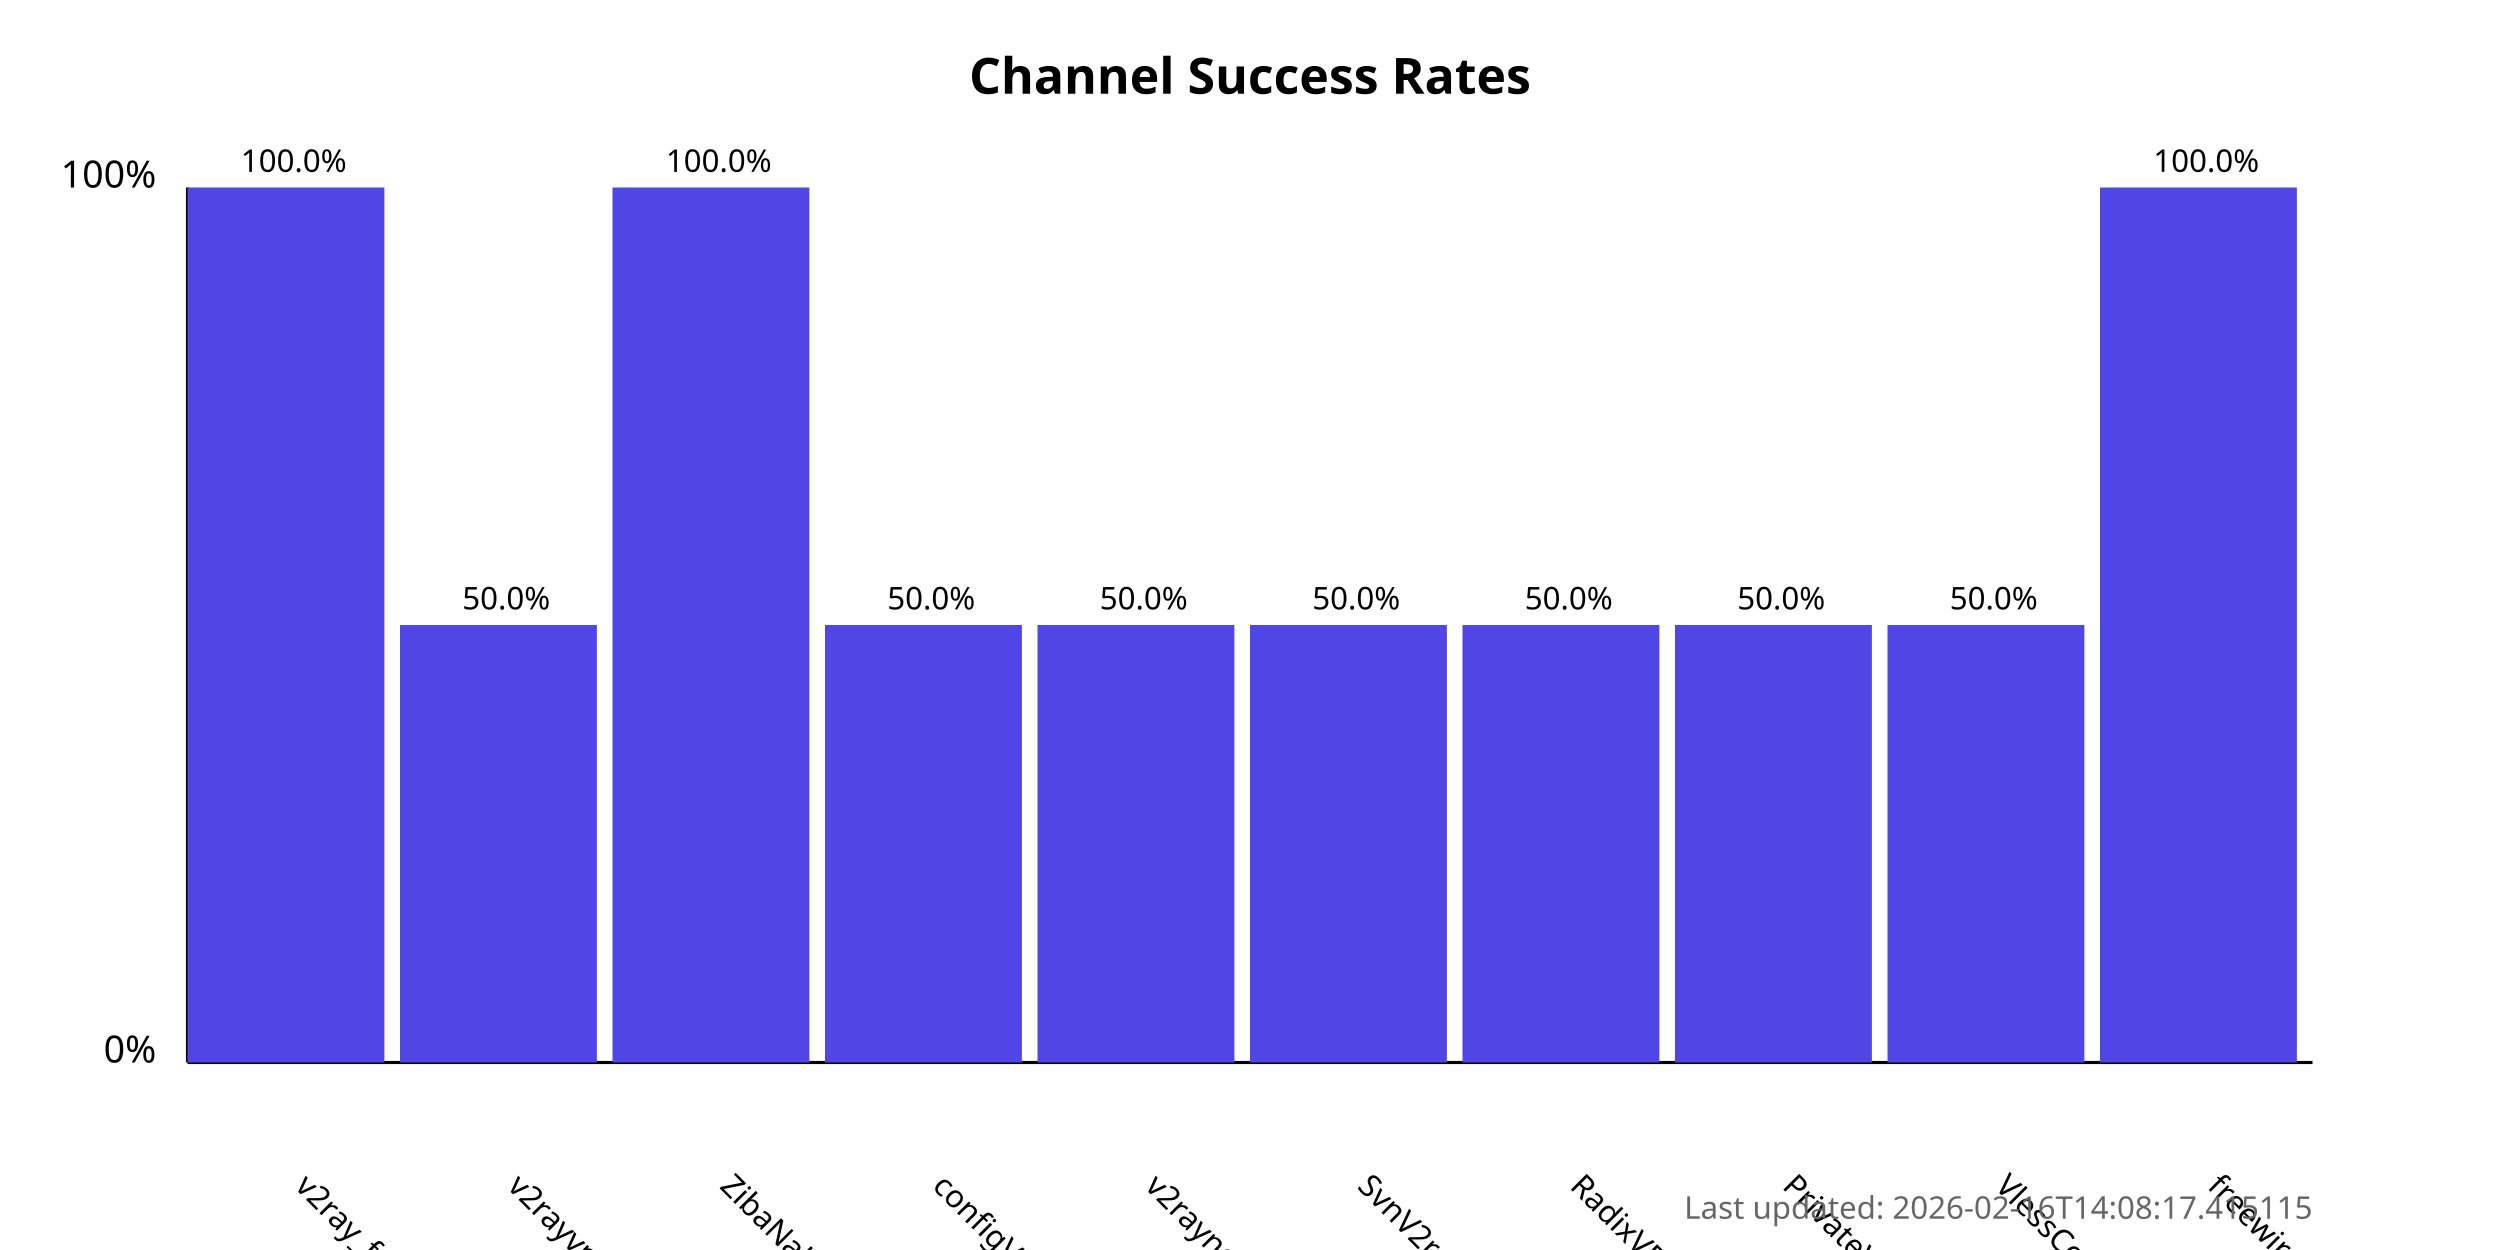
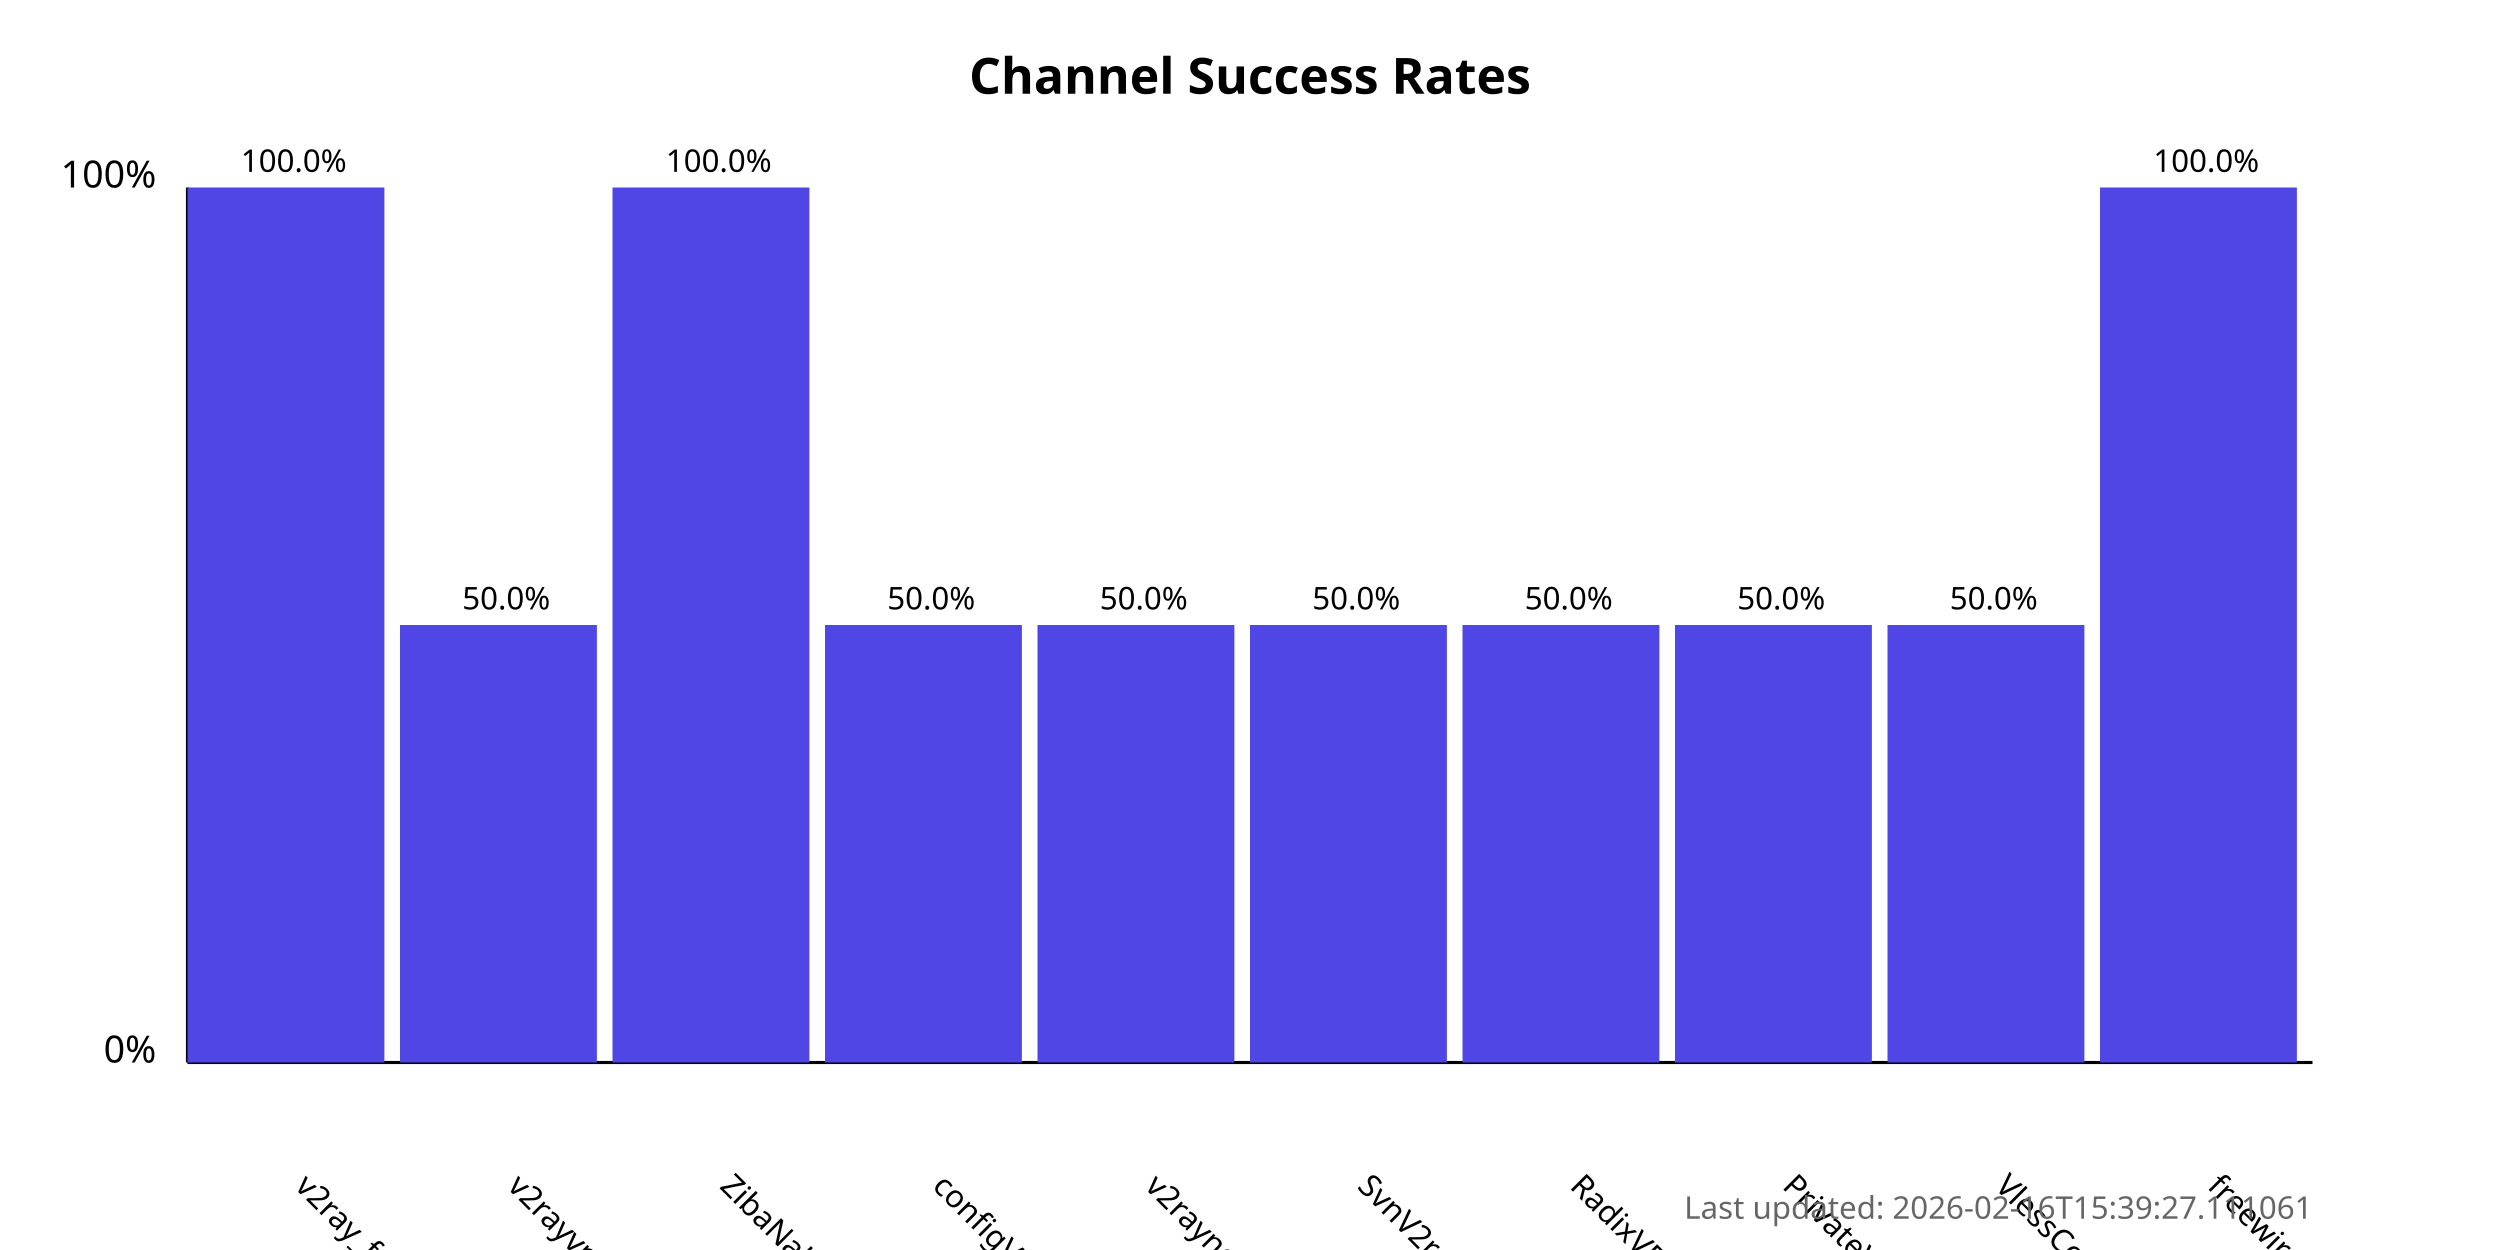
<svg xmlns="http://www.w3.org/2000/svg" width="800" height="400">
  <style>
            .chart-title { font: bold 16px sans-serif; }
            .axis-label { font: 12px sans-serif; }
            .tick-label { font: 10px sans-serif; }
            .bar { fill: #4f46e5; }
            .bar:hover { fill: #6366f1; }
            .timestamp { font: 10px sans-serif; fill: #666; }
        </style>
  <text x="400.0" y="30" text-anchor="middle" class="chart-title">
            Channel Success Rates
        </text>
  <line x1="60" y1="340" x2="60" y2="60" stroke="black" stroke-width="1" />
  <line x1="60" y1="340" x2="740" y2="340" stroke="black" stroke-width="1" />
  <text x="50" y="340" text-anchor="end" class="axis-label">0%</text>
  <text x="50" y="60" text-anchor="end" class="axis-label">100%</text>
  <g>
    <rect x="60" y="60.0" width="63.0" height="280.0" class="bar" />
    <text x="94.0" y="380" transform="rotate(45, 94.0, 380)" text-anchor="start" class="tick-label">
                v2ray_free_conf
            </text>
    <text x="94.0" y="55.0" text-anchor="middle" class="tick-label">
                100.0%
            </text>
  </g>
  <g>
    <rect x="128.0" y="200.0" width="63.0" height="140.0" class="bar" />
    <text x="162.0" y="380" transform="rotate(45, 162.0, 380)" text-anchor="start" class="tick-label">
                v2rayvpno
            </text>
    <text x="162.0" y="195.0" text-anchor="middle" class="tick-label">
                50.0%
            </text>
  </g>
  <g>
    <rect x="196.0" y="60.0" width="63.0" height="280.0" class="bar" />
    <text x="230.0" y="380" transform="rotate(45, 230.0, 380)" text-anchor="start" class="tick-label">
                ZibaNabz
            </text>
    <text x="230.0" y="55.0" text-anchor="middle" class="tick-label">
                100.0%
            </text>
  </g>
  <g>
    <rect x="264.0" y="200.0" width="63.0" height="140.0" class="bar" />
    <text x="298.0" y="380" transform="rotate(45, 298.0, 380)" text-anchor="start" class="tick-label">
                configV2rayForFree
            </text>
    <text x="298.0" y="195.0" text-anchor="middle" class="tick-label">
                50.0%
            </text>
  </g>
  <g>
    <rect x="332.0" y="200.0" width="63.0" height="140.0" class="bar" />
    <text x="366.0" y="380" transform="rotate(45, 366.0, 380)" text-anchor="start" class="tick-label">
                v2rayngvpn
            </text>
    <text x="366.0" y="195.0" text-anchor="middle" class="tick-label">
                50.0%
            </text>
  </g>
  <g>
    <rect x="400.0" y="200.0" width="63.0" height="140.0" class="bar" />
    <text x="434.0" y="380" transform="rotate(45, 434.0, 380)" text-anchor="start" class="tick-label">
                SvnV2ray
            </text>
    <text x="434.0" y="195.0" text-anchor="middle" class="tick-label">
                50.0%
            </text>
  </g>
  <g>
    <rect x="468.0" y="200.0" width="63.0" height="140.0" class="bar" />
    <text x="502.0" y="380" transform="rotate(45, 502.0, 380)" text-anchor="start" class="tick-label">
                RadixVPN
            </text>
    <text x="502.0" y="195.0" text-anchor="middle" class="tick-label">
                50.0%
            </text>
  </g>
  <g>
    <rect x="536.0" y="200.0" width="63.0" height="140.0" class="bar" />
    <text x="570.0" y="380" transform="rotate(45, 570.0, 380)" text-anchor="start" class="tick-label">
                PrivateVPNs
            </text>
    <text x="570.0" y="195.0" text-anchor="middle" class="tick-label">
                50.0%
            </text>
  </g>
  <g>
    <rect x="604.0" y="200.0" width="63.0" height="140.0" class="bar" />
    <text x="638.0" y="380" transform="rotate(45, 638.0, 380)" text-anchor="start" class="tick-label">
                VlessConfig
            </text>
    <text x="638.0" y="195.0" text-anchor="middle" class="tick-label">
                50.0%
            </text>
  </g>
  <g>
    <rect x="672.0" y="60.0" width="63.0" height="280.0" class="bar" />
    <text x="706.0" y="380" transform="rotate(45, 706.0, 380)" text-anchor="start" class="tick-label">
                freewireguard
            </text>
    <text x="706.0" y="55.0" text-anchor="middle" class="tick-label">
                100.0%
            </text>
  </g>
  <text x="740" y="390" text-anchor="end" class="timestamp">
-             Last updated: 2026-02-16T14:08:17.415115
+             Last updated: 2026-02-16T15:39:27.111061
        </text>
</svg>
